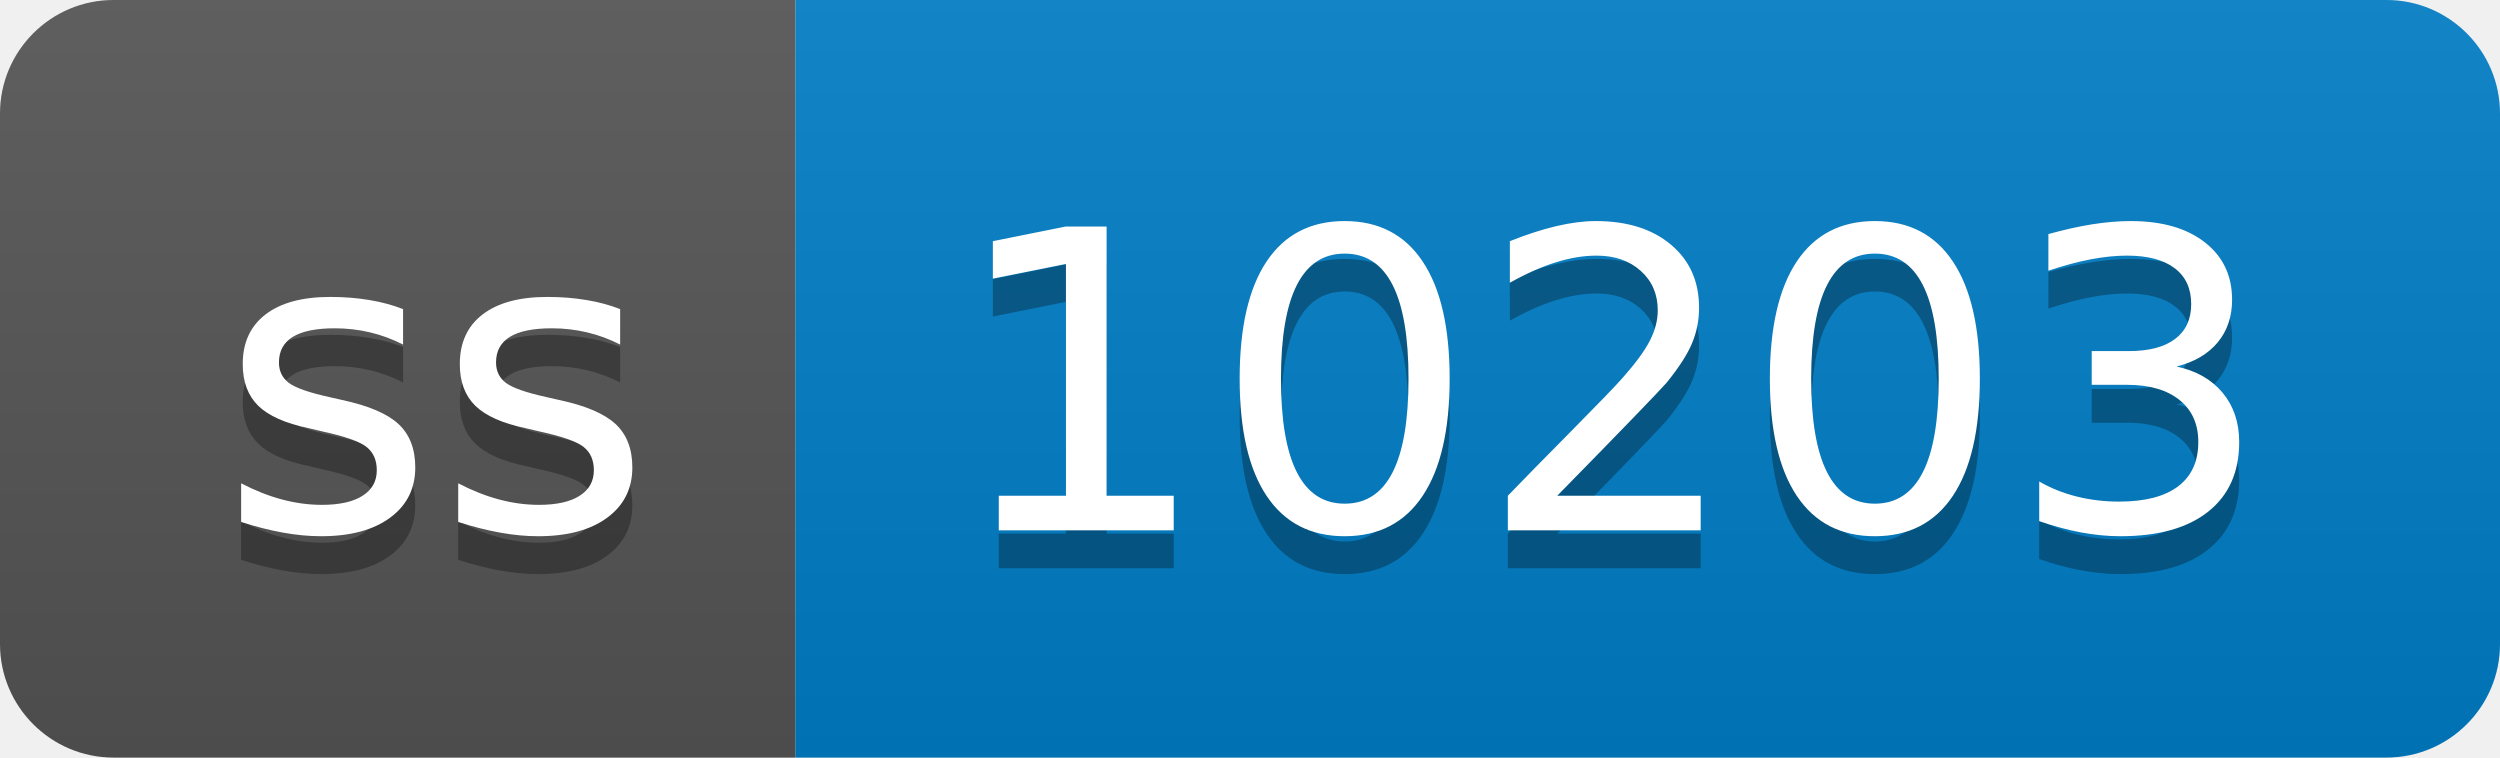
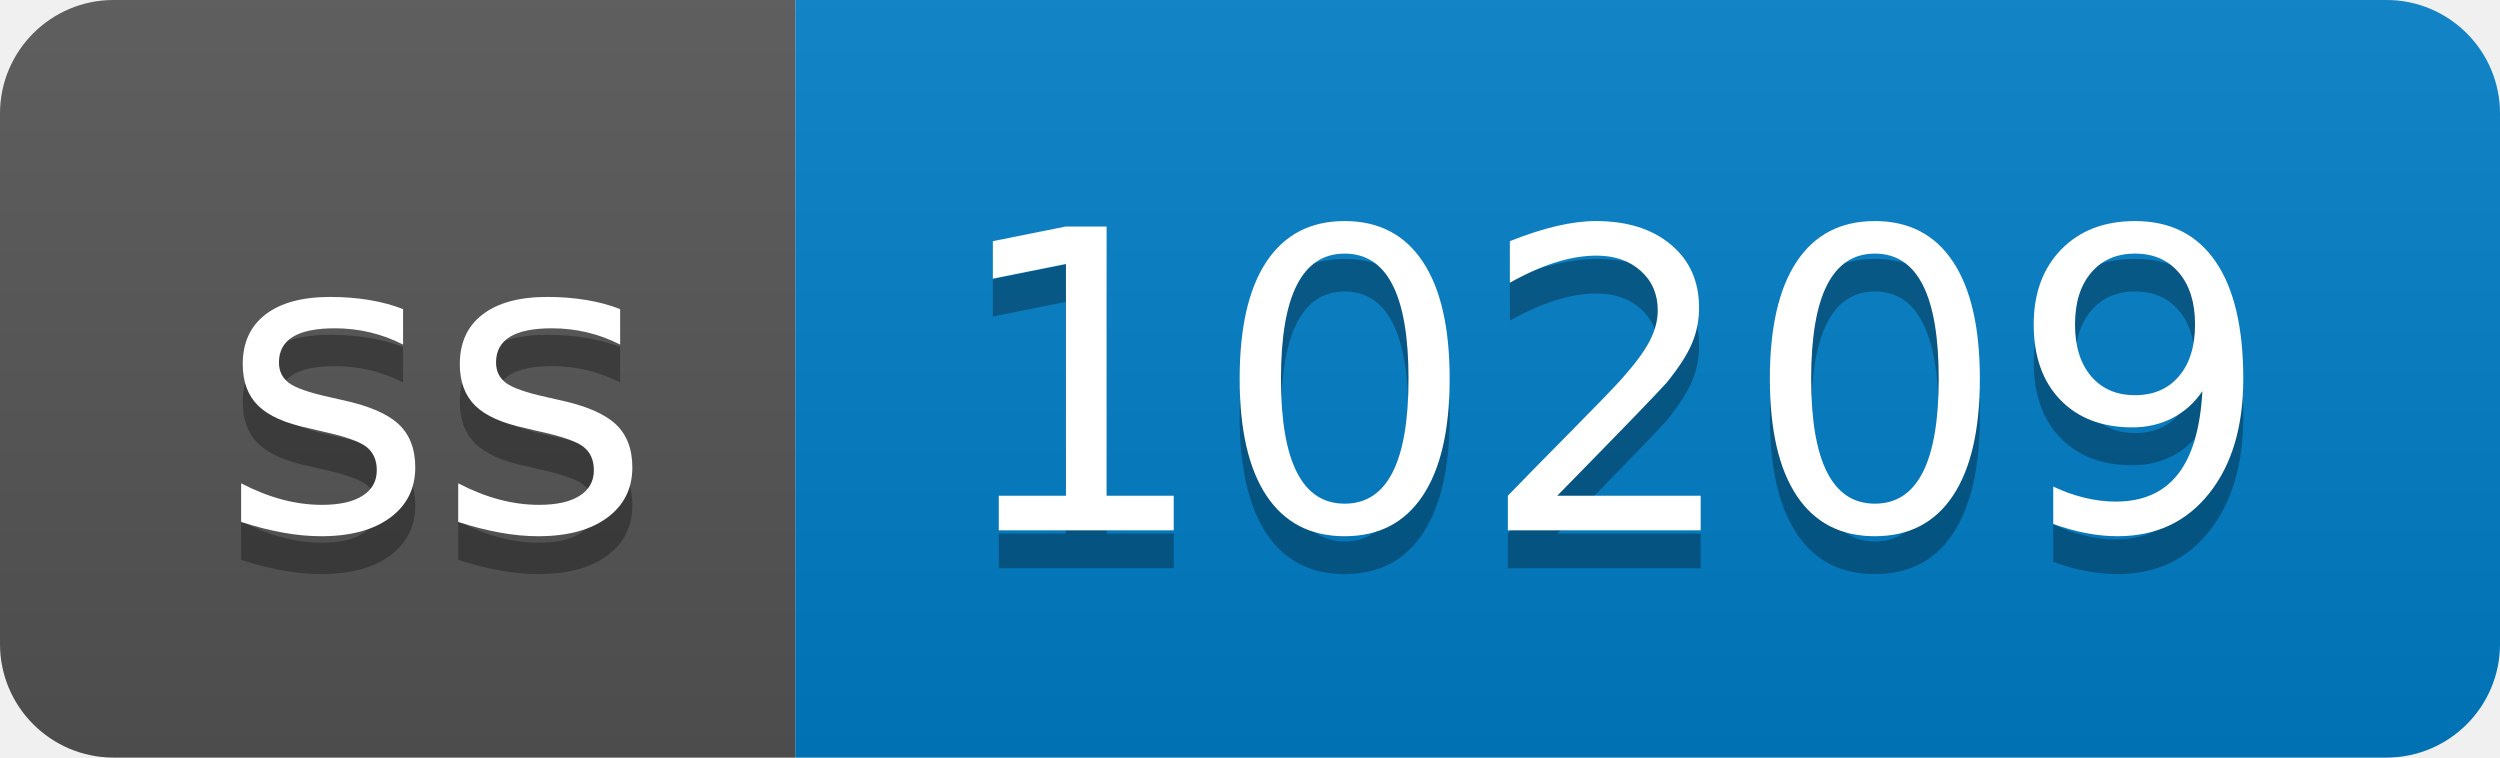
- <svg xmlns="http://www.w3.org/2000/svg" width="66" height="20" role="img" aria-label="ss: 10203">
+ <svg xmlns="http://www.w3.org/2000/svg" width="66" height="20" role="img" aria-label="ss: 10209">
  <linearGradient id="s" x2="0" y2="100%">
    <stop offset="0" stop-color="#bbb" stop-opacity=".1" />
    <stop offset="1" stop-opacity=".1" />
  </linearGradient>
  <clipPath id="r">
    <rect width="66" height="20" rx="3" fill="#fff" />
  </clipPath>
  <g clip-path="url(#r)">
    <rect width="21" height="20" fill="#555" />
    <rect x="21" width="45" height="20" fill="#007ec6" />
    <rect width="66" height="20" fill="url(#s)" />
  </g>
  <g fill="#fff" text-anchor="middle" font-family="Verdana,Geneva,DejaVu Sans,sans-serif" text-rendering="geometricPrecision" font-size="110">
    <text aria-hidden="true" x="115" y="150" fill="#010101" fill-opacity=".3" transform="scale(.1)" textLength="110">ss</text>
    <text x="115" y="140" transform="scale(.1)" fill="#fff" textLength="110">ss</text>
-     <text aria-hidden="true" x="425" y="150" fill="#010101" fill-opacity=".3" transform="scale(.1)" textLength="350">10203</text>
-     <text x="425" y="140" transform="scale(.1)" fill="#fff" textLength="350">10203</text>
+     <text aria-hidden="true" x="425" y="150" fill="#010101" fill-opacity=".3" transform="scale(.1)" textLength="350">10209</text>
+     <text x="425" y="140" transform="scale(.1)" fill="#fff" textLength="350">10209</text>
  </g>
</svg>
